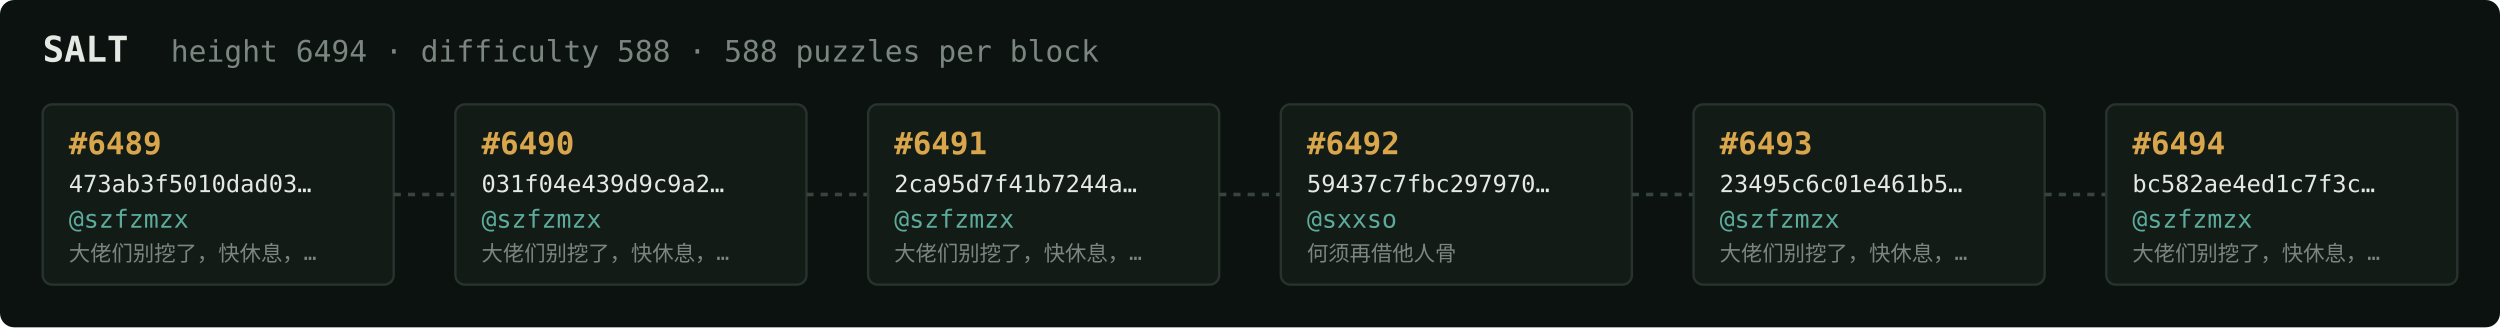
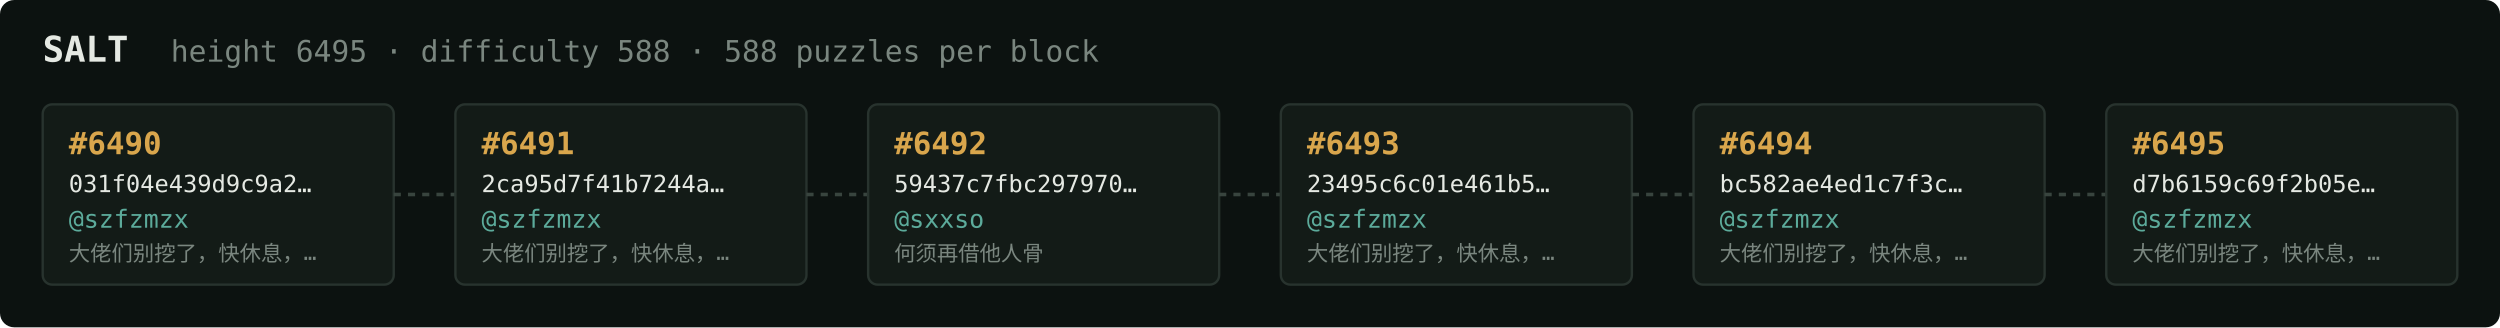
<svg xmlns="http://www.w3.org/2000/svg" width="1054" height="138" viewBox="0 0 1054 138" font-family="ui-monospace,SFMono-Regular,Menlo,monospace">
  <rect fill="#0c1210" width="1054" height="138" rx="6" />
  <text x="18" y="26" fill="#e5e9e3" font-size="15" font-weight="700">SALT</text>
-   <text x="72" y="26" fill="#7a867f" font-size="12.5">height 6494 · difficulty 588 · 588 puzzles per block</text>
+   <text x="72" y="26" fill="#7a867f" font-size="12.5">height 6495 · difficulty 588 · 588 puzzles per block</text>
  <rect x="18" y="44" width="148" height="76" rx="4" fill="#131b17" stroke="#28332e" stroke-width="1" />
-   <text x="29" y="65" fill="#d9a64c" font-size="13" font-weight="700">#6489</text>
-   <text x="29" y="81" fill="#e5e9e3" font-size="10">473ab3f5010dad03…</text>
+   <text x="29" y="65" fill="#d9a64c" font-size="13" font-weight="700">#6490</text>
+   <text x="29" y="81" fill="#e5e9e3" font-size="10">031f04e439d9c9a2…</text>
  <text x="29" y="96" fill="#5cab9b" font-size="10.5">@szfzmzx</text>
  <text x="29" y="110" fill="#7a867f" font-size="9">大佬们别挖了，快休息，…</text>
  <line x1="166" y1="82.0" x2="192" y2="82.0" stroke="#38443e" stroke-width="1.5" stroke-dasharray="3 3" />
  <rect x="192" y="44" width="148" height="76" rx="4" fill="#131b17" stroke="#28332e" stroke-width="1" />
-   <text x="203" y="65" fill="#d9a64c" font-size="13" font-weight="700">#6490</text>
-   <text x="203" y="81" fill="#e5e9e3" font-size="10">031f04e439d9c9a2…</text>
+   <text x="203" y="65" fill="#d9a64c" font-size="13" font-weight="700">#6491</text>
+   <text x="203" y="81" fill="#e5e9e3" font-size="10">2ca95d7f41b7244a…</text>
  <text x="203" y="96" fill="#5cab9b" font-size="10.5">@szfzmzx</text>
  <text x="203" y="110" fill="#7a867f" font-size="9">大佬们别挖了，快休息，…</text>
  <line x1="340" y1="82.0" x2="366" y2="82.0" stroke="#38443e" stroke-width="1.5" stroke-dasharray="3 3" />
  <rect x="366" y="44" width="148" height="76" rx="4" fill="#131b17" stroke="#28332e" stroke-width="1" />
-   <text x="377" y="65" fill="#d9a64c" font-size="13" font-weight="700">#6491</text>
-   <text x="377" y="81" fill="#e5e9e3" font-size="10">2ca95d7f41b7244a…</text>
-   <text x="377" y="96" fill="#5cab9b" font-size="10.5">@szfzmzx</text>
-   <text x="377" y="110" fill="#7a867f" font-size="9">大佬们别挖了，快休息，…</text>
+   <text x="377" y="65" fill="#d9a64c" font-size="13" font-weight="700">#6492</text>
+   <text x="377" y="81" fill="#e5e9e3" font-size="10">59437c7fbc297970…</text>
+   <text x="377" y="96" fill="#5cab9b" font-size="10.5">@sxxso</text>
+   <text x="377" y="110" fill="#7a867f" font-size="9">何须再借他人骨</text>
  <line x1="514" y1="82.0" x2="540" y2="82.0" stroke="#38443e" stroke-width="1.5" stroke-dasharray="3 3" />
  <rect x="540" y="44" width="148" height="76" rx="4" fill="#131b17" stroke="#28332e" stroke-width="1" />
-   <text x="551" y="65" fill="#d9a64c" font-size="13" font-weight="700">#6492</text>
-   <text x="551" y="81" fill="#e5e9e3" font-size="10">59437c7fbc297970…</text>
-   <text x="551" y="96" fill="#5cab9b" font-size="10.5">@sxxso</text>
-   <text x="551" y="110" fill="#7a867f" font-size="9">何须再借他人骨</text>
+   <text x="551" y="65" fill="#d9a64c" font-size="13" font-weight="700">#6493</text>
+   <text x="551" y="81" fill="#e5e9e3" font-size="10">23495c6c01e461b5…</text>
+   <text x="551" y="96" fill="#5cab9b" font-size="10.5">@szfzmzx</text>
+   <text x="551" y="110" fill="#7a867f" font-size="9">大佬们别挖了，快休息，…</text>
  <line x1="688" y1="82.0" x2="714" y2="82.0" stroke="#38443e" stroke-width="1.5" stroke-dasharray="3 3" />
  <rect x="714" y="44" width="148" height="76" rx="4" fill="#131b17" stroke="#28332e" stroke-width="1" />
-   <text x="725" y="65" fill="#d9a64c" font-size="13" font-weight="700">#6493</text>
-   <text x="725" y="81" fill="#e5e9e3" font-size="10">23495c6c01e461b5…</text>
+   <text x="725" y="65" fill="#d9a64c" font-size="13" font-weight="700">#6494</text>
+   <text x="725" y="81" fill="#e5e9e3" font-size="10">bc582ae4ed1c7f3c…</text>
  <text x="725" y="96" fill="#5cab9b" font-size="10.5">@szfzmzx</text>
  <text x="725" y="110" fill="#7a867f" font-size="9">大佬们别挖了，快休息，…</text>
  <line x1="862" y1="82.0" x2="888" y2="82.0" stroke="#38443e" stroke-width="1.5" stroke-dasharray="3 3" />
  <rect x="888" y="44" width="148" height="76" rx="4" fill="#131b17" stroke="#28332e" stroke-width="1" />
-   <text x="899" y="65" fill="#d9a64c" font-size="13" font-weight="700">#6494</text>
-   <text x="899" y="81" fill="#e5e9e3" font-size="10">bc582ae4ed1c7f3c…</text>
+   <text x="899" y="65" fill="#d9a64c" font-size="13" font-weight="700">#6495</text>
+   <text x="899" y="81" fill="#e5e9e3" font-size="10">d7b6159c69f2b05e…</text>
  <text x="899" y="96" fill="#5cab9b" font-size="10.5">@szfzmzx</text>
  <text x="899" y="110" fill="#7a867f" font-size="9">大佬们别挖了，快休息，…</text>
</svg>
